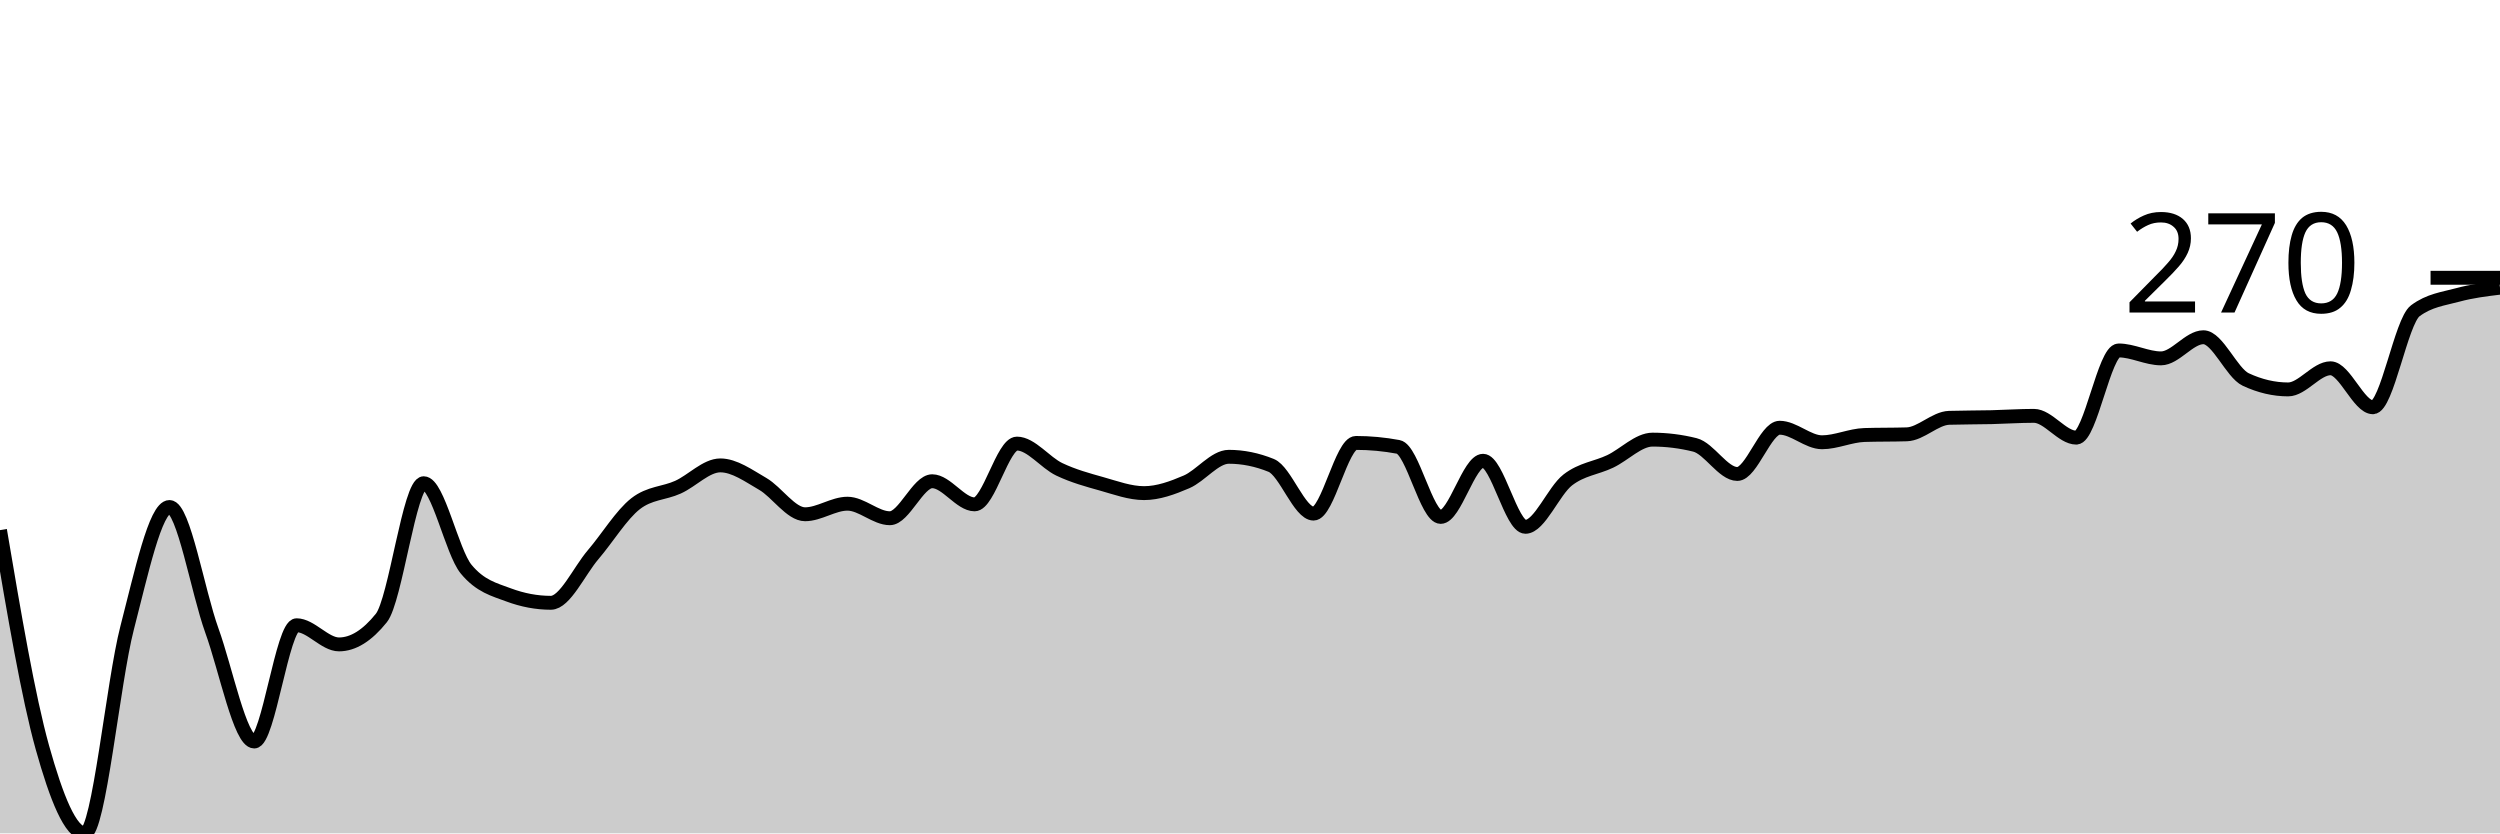
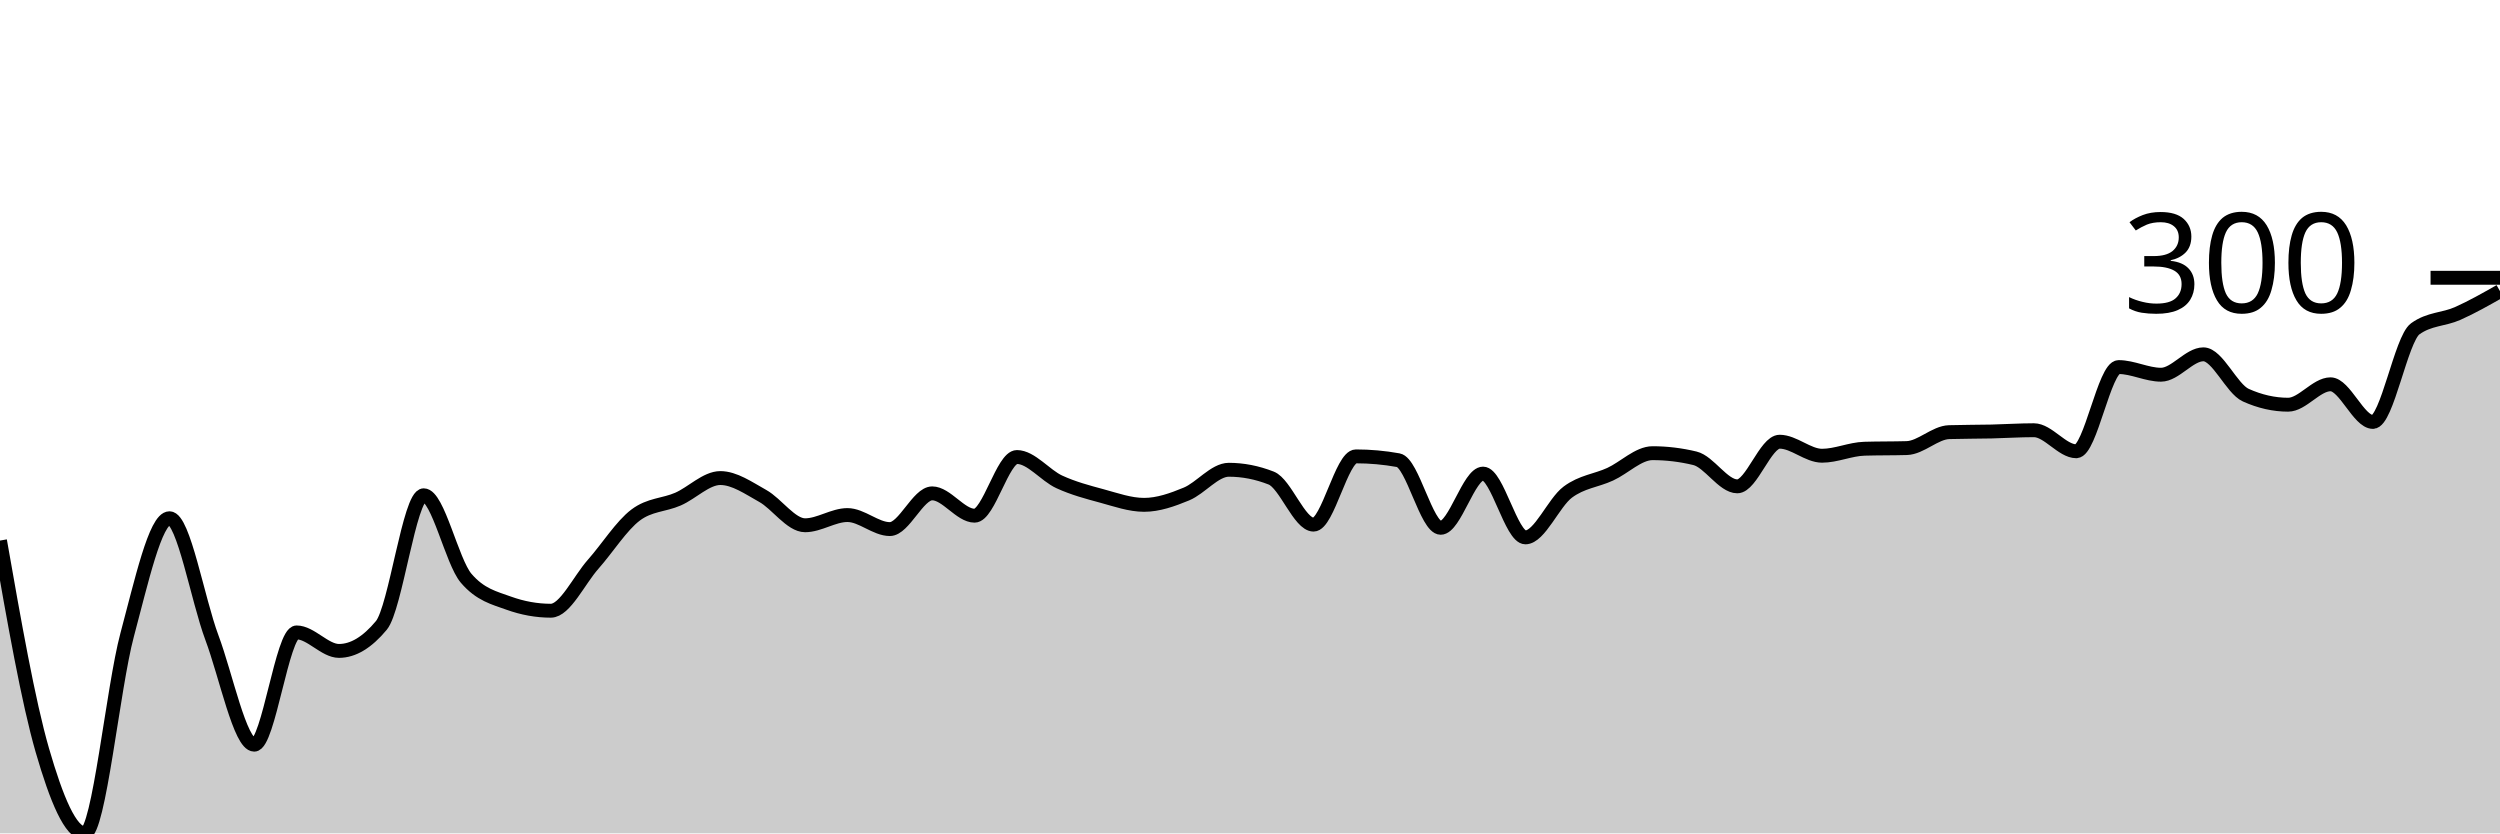
<svg xmlns="http://www.w3.org/2000/svg" viewBox="0 0 180 60">
  <g transform="translate(0,20)">
-     <path class="area" fill="rgba(0, 0, 0, 0.2)" d="M0,18.169C1.017,24.174,2.034,30.178,3.051,33.817C4.068,37.455,5.085,40,6.102,40C7.119,40,8.136,29.124,9.153,25.208C10.169,21.292,11.186,16.504,12.203,16.504C13.22,16.504,14.237,22.584,15.254,25.398C16.271,28.212,17.288,33.389,18.305,33.389C19.322,33.389,20.339,25.018,21.356,25.018C22.373,25.018,23.39,26.397,24.407,26.397C25.424,26.397,26.441,25.763,27.458,24.495C28.475,23.226,29.492,14.792,30.508,14.792C31.525,14.792,32.542,19.738,33.559,20.975C34.576,22.212,35.593,22.449,36.61,22.83C37.627,23.21,38.644,23.401,39.661,23.401C40.678,23.401,41.695,21.118,42.712,19.929C43.729,18.74,44.746,17.059,45.763,16.266C46.78,15.474,47.797,15.537,48.814,15.077C49.831,14.618,50.847,13.508,51.864,13.508C52.881,13.508,53.898,14.253,54.915,14.839C55.932,15.426,56.949,17.027,57.966,17.027C58.983,17.027,60,16.266,61.017,16.266C62.034,16.266,63.051,17.313,64.068,17.313C65.085,17.313,66.102,14.649,67.119,14.649C68.136,14.649,69.153,16.314,70.169,16.314C71.186,16.314,72.203,11.938,73.22,11.938C74.237,11.938,75.254,13.31,76.271,13.793C77.288,14.277,78.305,14.554,79.322,14.839C80.339,15.125,81.356,15.505,82.373,15.505C83.39,15.505,84.407,15.133,85.424,14.697C86.441,14.261,87.458,12.889,88.475,12.889C89.492,12.889,90.508,13.096,91.525,13.508C92.542,13.92,93.559,16.98,94.576,16.98C95.593,16.98,96.61,11.891,97.627,11.891C98.644,11.891,99.661,11.986,100.678,12.176C101.695,12.366,102.712,17.218,103.729,17.218C104.746,17.218,105.763,13.175,106.78,13.175C107.797,13.175,108.814,17.931,109.831,17.931C110.847,17.931,111.864,15.339,112.881,14.554C113.898,13.769,114.915,13.706,115.932,13.222C116.949,12.739,117.966,11.653,118.983,11.653C120,11.653,121.017,11.78,122.034,12.033C123.051,12.287,124.068,14.126,125.085,14.126C126.102,14.126,127.119,10.797,128.136,10.797C129.153,10.797,130.169,11.843,131.186,11.843C132.203,11.843,133.22,11.352,134.237,11.32C135.254,11.288,136.271,11.304,137.288,11.272C138.305,11.241,139.322,10.115,140.339,10.083C141.356,10.052,142.373,10.059,143.39,10.036C144.407,10.012,145.424,9.941,146.441,9.941C147.458,9.941,148.475,11.51,149.492,11.51C150.508,11.51,151.525,5.232,152.542,5.232C153.559,5.232,154.576,5.803,155.593,5.803C156.61,5.803,157.627,4.281,158.644,4.281C159.661,4.281,160.678,6.849,161.695,7.325C162.712,7.8,163.729,8.038,164.746,8.038C165.763,8.038,166.78,6.516,167.797,6.516C168.814,6.516,169.831,9.322,170.847,9.322C171.864,9.322,172.881,3.139,173.898,2.378C174.915,1.617,175.932,1.514,176.949,1.237C177.966,0.959,178.983,0.836,180,0.713L180,40C178.983,40,177.966,40,176.949,40C175.932,40,174.915,40,173.898,40C172.881,40,171.864,40,170.847,40C169.831,40,168.814,40,167.797,40C166.78,40,165.763,40,164.746,40C163.729,40,162.712,40,161.695,40C160.678,40,159.661,40,158.644,40C157.627,40,156.61,40,155.593,40C154.576,40,153.559,40,152.542,40C151.525,40,150.508,40,149.492,40C148.475,40,147.458,40,146.441,40C145.424,40,144.407,40,143.39,40C142.373,40,141.356,40,140.339,40C139.322,40,138.305,40,137.288,40C136.271,40,135.254,40,134.237,40C133.22,40,132.203,40,131.186,40C130.169,40,129.153,40,128.136,40C127.119,40,126.102,40,125.085,40C124.068,40,123.051,40,122.034,40C121.017,40,120,40,118.983,40C117.966,40,116.949,40,115.932,40C114.915,40,113.898,40,112.881,40C111.864,40,110.847,40,109.831,40C108.814,40,107.797,40,106.78,40C105.763,40,104.746,40,103.729,40C102.712,40,101.695,40,100.678,40C99.661,40,98.644,40,97.627,40C96.61,40,95.593,40,94.576,40C93.559,40,92.542,40,91.525,40C90.508,40,89.492,40,88.475,40C87.458,40,86.441,40,85.424,40C84.407,40,83.39,40,82.373,40C81.356,40,80.339,40,79.322,40C78.305,40,77.288,40,76.271,40C75.254,40,74.237,40,73.22,40C72.203,40,71.186,40,70.169,40C69.153,40,68.136,40,67.119,40C66.102,40,65.085,40,64.068,40C63.051,40,62.034,40,61.017,40C60,40,58.983,40,57.966,40C56.949,40,55.932,40,54.915,40C53.898,40,52.881,40,51.864,40C50.847,40,49.831,40,48.814,40C47.797,40,46.78,40,45.763,40C44.746,40,43.729,40,42.712,40C41.695,40,40.678,40,39.661,40C38.644,40,37.627,40,36.61,40C35.593,40,34.576,40,33.559,40C32.542,40,31.525,40,30.508,40C29.492,40,28.475,40,27.458,40C26.441,40,25.424,40,24.407,40C23.39,40,22.373,40,21.356,40C20.339,40,19.322,40,18.305,40C17.288,40,16.271,40,15.254,40C14.237,40,13.22,40,12.203,40C11.186,40,10.169,40,9.153,40C8.136,40,7.119,40,6.102,40C5.085,40,4.068,40,3.051,40C2.034,40,1.017,40,0,40Z" />
-     <path class="line" stroke="black" fill="none" d="M0,18.169C1.017,24.174,2.034,30.178,3.051,33.817C4.068,37.455,5.085,40,6.102,40C7.119,40,8.136,29.124,9.153,25.208C10.169,21.292,11.186,16.504,12.203,16.504C13.22,16.504,14.237,22.584,15.254,25.398C16.271,28.212,17.288,33.389,18.305,33.389C19.322,33.389,20.339,25.018,21.356,25.018C22.373,25.018,23.39,26.397,24.407,26.397C25.424,26.397,26.441,25.763,27.458,24.495C28.475,23.226,29.492,14.792,30.508,14.792C31.525,14.792,32.542,19.738,33.559,20.975C34.576,22.212,35.593,22.449,36.61,22.83C37.627,23.21,38.644,23.401,39.661,23.401C40.678,23.401,41.695,21.118,42.712,19.929C43.729,18.74,44.746,17.059,45.763,16.266C46.78,15.474,47.797,15.537,48.814,15.077C49.831,14.618,50.847,13.508,51.864,13.508C52.881,13.508,53.898,14.253,54.915,14.839C55.932,15.426,56.949,17.027,57.966,17.027C58.983,17.027,60,16.266,61.017,16.266C62.034,16.266,63.051,17.313,64.068,17.313C65.085,17.313,66.102,14.649,67.119,14.649C68.136,14.649,69.153,16.314,70.169,16.314C71.186,16.314,72.203,11.938,73.22,11.938C74.237,11.938,75.254,13.31,76.271,13.793C77.288,14.277,78.305,14.554,79.322,14.839C80.339,15.125,81.356,15.505,82.373,15.505C83.39,15.505,84.407,15.133,85.424,14.697C86.441,14.261,87.458,12.889,88.475,12.889C89.492,12.889,90.508,13.096,91.525,13.508C92.542,13.92,93.559,16.98,94.576,16.98C95.593,16.98,96.61,11.891,97.627,11.891C98.644,11.891,99.661,11.986,100.678,12.176C101.695,12.366,102.712,17.218,103.729,17.218C104.746,17.218,105.763,13.175,106.78,13.175C107.797,13.175,108.814,17.931,109.831,17.931C110.847,17.931,111.864,15.339,112.881,14.554C113.898,13.769,114.915,13.706,115.932,13.222C116.949,12.739,117.966,11.653,118.983,11.653C120,11.653,121.017,11.78,122.034,12.033C123.051,12.287,124.068,14.126,125.085,14.126C126.102,14.126,127.119,10.797,128.136,10.797C129.153,10.797,130.169,11.843,131.186,11.843C132.203,11.843,133.22,11.352,134.237,11.32C135.254,11.288,136.271,11.304,137.288,11.272C138.305,11.241,139.322,10.115,140.339,10.083C141.356,10.052,142.373,10.059,143.39,10.036C144.407,10.012,145.424,9.941,146.441,9.941C147.458,9.941,148.475,11.51,149.492,11.51C150.508,11.51,151.525,5.232,152.542,5.232C153.559,5.232,154.576,5.803,155.593,5.803C156.61,5.803,157.627,4.281,158.644,4.281C159.661,4.281,160.678,6.849,161.695,7.325C162.712,7.8,163.729,8.038,164.746,8.038C165.763,8.038,166.78,6.516,167.797,6.516C168.814,6.516,169.831,9.322,170.847,9.322C171.864,9.322,172.881,3.139,173.898,2.378C174.915,1.617,175.932,1.514,176.949,1.237C177.966,0.959,178.983,0.836,180,0.713" />
+     <path class="area" fill="rgba(0, 0, 0, 0.2)" d="M0,18.921C1.017,24.719,2.034,30.517,3.051,34.03C4.068,37.543,5.085,40,6.102,40C7.119,40,8.136,29.499,9.153,25.718C10.169,21.936,11.186,17.313,12.203,17.313C13.22,17.313,14.237,23.184,15.254,25.901C16.271,28.618,17.288,33.617,18.305,33.617C19.322,33.617,20.339,25.534,21.356,25.534C22.373,25.534,23.39,26.866,24.407,26.866C25.424,26.866,26.441,26.253,27.458,25.029C28.475,23.804,29.492,15.66,30.508,15.66C31.525,15.66,32.542,20.436,33.559,21.63C34.576,22.824,35.593,23.054,36.61,23.421C37.627,23.789,38.644,23.972,39.661,23.972C40.678,23.972,41.695,21.768,42.712,20.62C43.729,19.472,44.746,17.849,45.763,17.084C46.78,16.318,47.797,16.38,48.814,15.936C49.831,15.492,50.847,14.42,51.864,14.42C52.881,14.42,53.898,15.14,54.915,15.706C55.932,16.272,56.949,17.819,57.966,17.819C58.983,17.819,60,17.084,61.017,17.084C62.034,17.084,63.051,18.094,64.068,18.094C65.085,18.094,66.102,15.522,67.119,15.522C68.136,15.522,69.153,17.13,70.169,17.13C71.186,17.13,72.203,12.905,73.22,12.905C74.237,12.905,75.254,14.229,76.271,14.696C77.288,15.163,78.305,15.431,79.322,15.706C80.339,15.982,81.356,16.349,82.373,16.349C83.39,16.349,84.407,15.989,85.424,15.568C86.441,15.147,87.458,13.823,88.475,13.823C89.492,13.823,90.508,14.022,91.525,14.42C92.542,14.818,93.559,17.773,94.576,17.773C95.593,17.773,96.61,12.859,97.627,12.859C98.644,12.859,99.661,12.951,100.678,13.134C101.695,13.318,102.712,18.002,103.729,18.002C104.746,18.002,105.763,14.099,106.78,14.099C107.797,14.099,108.814,18.691,109.831,18.691C110.847,18.691,111.864,16.188,112.881,15.431C113.898,14.673,114.915,14.612,115.932,14.145C116.949,13.678,117.966,12.629,118.983,12.629C120,12.629,121.017,12.752,122.034,12.997C123.051,13.241,124.068,15.017,125.085,15.017C126.102,15.017,127.119,11.803,128.136,11.803C129.153,11.803,130.169,12.813,131.186,12.813C132.203,12.813,133.22,12.338,134.237,12.308C135.254,12.277,136.271,12.292,137.288,12.262C138.305,12.231,139.322,11.144,140.339,11.114C141.356,11.083,142.373,11.091,143.39,11.068C144.407,11.045,145.424,10.976,146.441,10.976C147.458,10.976,148.475,12.491,149.492,12.491C150.508,12.491,151.525,6.429,152.542,6.429C153.559,6.429,154.576,6.98,155.593,6.98C156.61,6.98,157.627,5.511,158.644,5.511C159.661,5.511,160.678,7.991,161.695,8.45C162.712,8.909,163.729,9.139,164.746,9.139C165.763,9.139,166.78,7.669,167.797,7.669C168.814,7.669,169.831,10.379,170.847,10.379C171.864,10.379,172.881,4.409,173.898,3.674C174.915,2.939,175.932,3.023,176.949,2.572C177.966,2.12,178.983,1.542,180,0.964L180,40C178.983,40,177.966,40,176.949,40C175.932,40,174.915,40,173.898,40C172.881,40,171.864,40,170.847,40C169.831,40,168.814,40,167.797,40C166.78,40,165.763,40,164.746,40C163.729,40,162.712,40,161.695,40C160.678,40,159.661,40,158.644,40C157.627,40,156.61,40,155.593,40C154.576,40,153.559,40,152.542,40C151.525,40,150.508,40,149.492,40C148.475,40,147.458,40,146.441,40C145.424,40,144.407,40,143.39,40C142.373,40,141.356,40,140.339,40C139.322,40,138.305,40,137.288,40C136.271,40,135.254,40,134.237,40C133.22,40,132.203,40,131.186,40C130.169,40,129.153,40,128.136,40C127.119,40,126.102,40,125.085,40C124.068,40,123.051,40,122.034,40C121.017,40,120,40,118.983,40C117.966,40,116.949,40,115.932,40C114.915,40,113.898,40,112.881,40C111.864,40,110.847,40,109.831,40C108.814,40,107.797,40,106.78,40C105.763,40,104.746,40,103.729,40C102.712,40,101.695,40,100.678,40C99.661,40,98.644,40,97.627,40C96.61,40,95.593,40,94.576,40C93.559,40,92.542,40,91.525,40C90.508,40,89.492,40,88.475,40C87.458,40,86.441,40,85.424,40C84.407,40,83.39,40,82.373,40C81.356,40,80.339,40,79.322,40C78.305,40,77.288,40,76.271,40C75.254,40,74.237,40,73.22,40C72.203,40,71.186,40,70.169,40C69.153,40,68.136,40,67.119,40C66.102,40,65.085,40,64.068,40C63.051,40,62.034,40,61.017,40C60,40,58.983,40,57.966,40C56.949,40,55.932,40,54.915,40C53.898,40,52.881,40,51.864,40C50.847,40,49.831,40,48.814,40C47.797,40,46.78,40,45.763,40C44.746,40,43.729,40,42.712,40C41.695,40,40.678,40,39.661,40C38.644,40,37.627,40,36.61,40C35.593,40,34.576,40,33.559,40C32.542,40,31.525,40,30.508,40C29.492,40,28.475,40,27.458,40C26.441,40,25.424,40,24.407,40C23.39,40,22.373,40,21.356,40C20.339,40,19.322,40,18.305,40C17.288,40,16.271,40,15.254,40C14.237,40,13.22,40,12.203,40C11.186,40,10.169,40,9.153,40C8.136,40,7.119,40,6.102,40C5.085,40,4.068,40,3.051,40C2.034,40,1.017,40,0,40Z" />
+     <path class="line" stroke="black" fill="none" d="M0,18.921C1.017,24.719,2.034,30.517,3.051,34.03C4.068,37.543,5.085,40,6.102,40C7.119,40,8.136,29.499,9.153,25.718C10.169,21.936,11.186,17.313,12.203,17.313C13.22,17.313,14.237,23.184,15.254,25.901C16.271,28.618,17.288,33.617,18.305,33.617C19.322,33.617,20.339,25.534,21.356,25.534C22.373,25.534,23.39,26.866,24.407,26.866C25.424,26.866,26.441,26.253,27.458,25.029C28.475,23.804,29.492,15.66,30.508,15.66C31.525,15.66,32.542,20.436,33.559,21.63C34.576,22.824,35.593,23.054,36.61,23.421C37.627,23.789,38.644,23.972,39.661,23.972C40.678,23.972,41.695,21.768,42.712,20.62C43.729,19.472,44.746,17.849,45.763,17.084C46.78,16.318,47.797,16.38,48.814,15.936C49.831,15.492,50.847,14.42,51.864,14.42C52.881,14.42,53.898,15.14,54.915,15.706C55.932,16.272,56.949,17.819,57.966,17.819C58.983,17.819,60,17.084,61.017,17.084C62.034,17.084,63.051,18.094,64.068,18.094C65.085,18.094,66.102,15.522,67.119,15.522C68.136,15.522,69.153,17.13,70.169,17.13C71.186,17.13,72.203,12.905,73.22,12.905C74.237,12.905,75.254,14.229,76.271,14.696C77.288,15.163,78.305,15.431,79.322,15.706C80.339,15.982,81.356,16.349,82.373,16.349C83.39,16.349,84.407,15.989,85.424,15.568C86.441,15.147,87.458,13.823,88.475,13.823C89.492,13.823,90.508,14.022,91.525,14.42C92.542,14.818,93.559,17.773,94.576,17.773C95.593,17.773,96.61,12.859,97.627,12.859C98.644,12.859,99.661,12.951,100.678,13.134C101.695,13.318,102.712,18.002,103.729,18.002C104.746,18.002,105.763,14.099,106.78,14.099C107.797,14.099,108.814,18.691,109.831,18.691C110.847,18.691,111.864,16.188,112.881,15.431C113.898,14.673,114.915,14.612,115.932,14.145C116.949,13.678,117.966,12.629,118.983,12.629C120,12.629,121.017,12.752,122.034,12.997C123.051,13.241,124.068,15.017,125.085,15.017C126.102,15.017,127.119,11.803,128.136,11.803C129.153,11.803,130.169,12.813,131.186,12.813C132.203,12.813,133.22,12.338,134.237,12.308C135.254,12.277,136.271,12.292,137.288,12.262C138.305,12.231,139.322,11.144,140.339,11.114C141.356,11.083,142.373,11.091,143.39,11.068C144.407,11.045,145.424,10.976,146.441,10.976C147.458,10.976,148.475,12.491,149.492,12.491C150.508,12.491,151.525,6.429,152.542,6.429C153.559,6.429,154.576,6.98,155.593,6.98C156.61,6.98,157.627,5.511,158.644,5.511C159.661,5.511,160.678,7.991,161.695,8.45C162.712,8.909,163.729,9.139,164.746,9.139C165.763,9.139,166.78,7.669,167.797,7.669C168.814,7.669,169.831,10.379,170.847,10.379C171.864,10.379,172.881,4.409,173.898,3.674C174.915,2.939,175.932,3.023,176.949,2.572C177.966,2.12,178.983,1.542,180,0.964" />
    <path class="axis-ceiling" stroke-width="1" stroke="black" fill="none" d="M175,0L180,0" />
-     <text class="axis-ceiling-label" font-family="sans-serif" text-anchor="end" font-size="10px" x="170" y="2.5">270</text>
+     <text class="axis-ceiling-label" font-family="sans-serif" text-anchor="end" font-size="10px" x="170" y="2.5">300</text>
  </g>
</svg>
